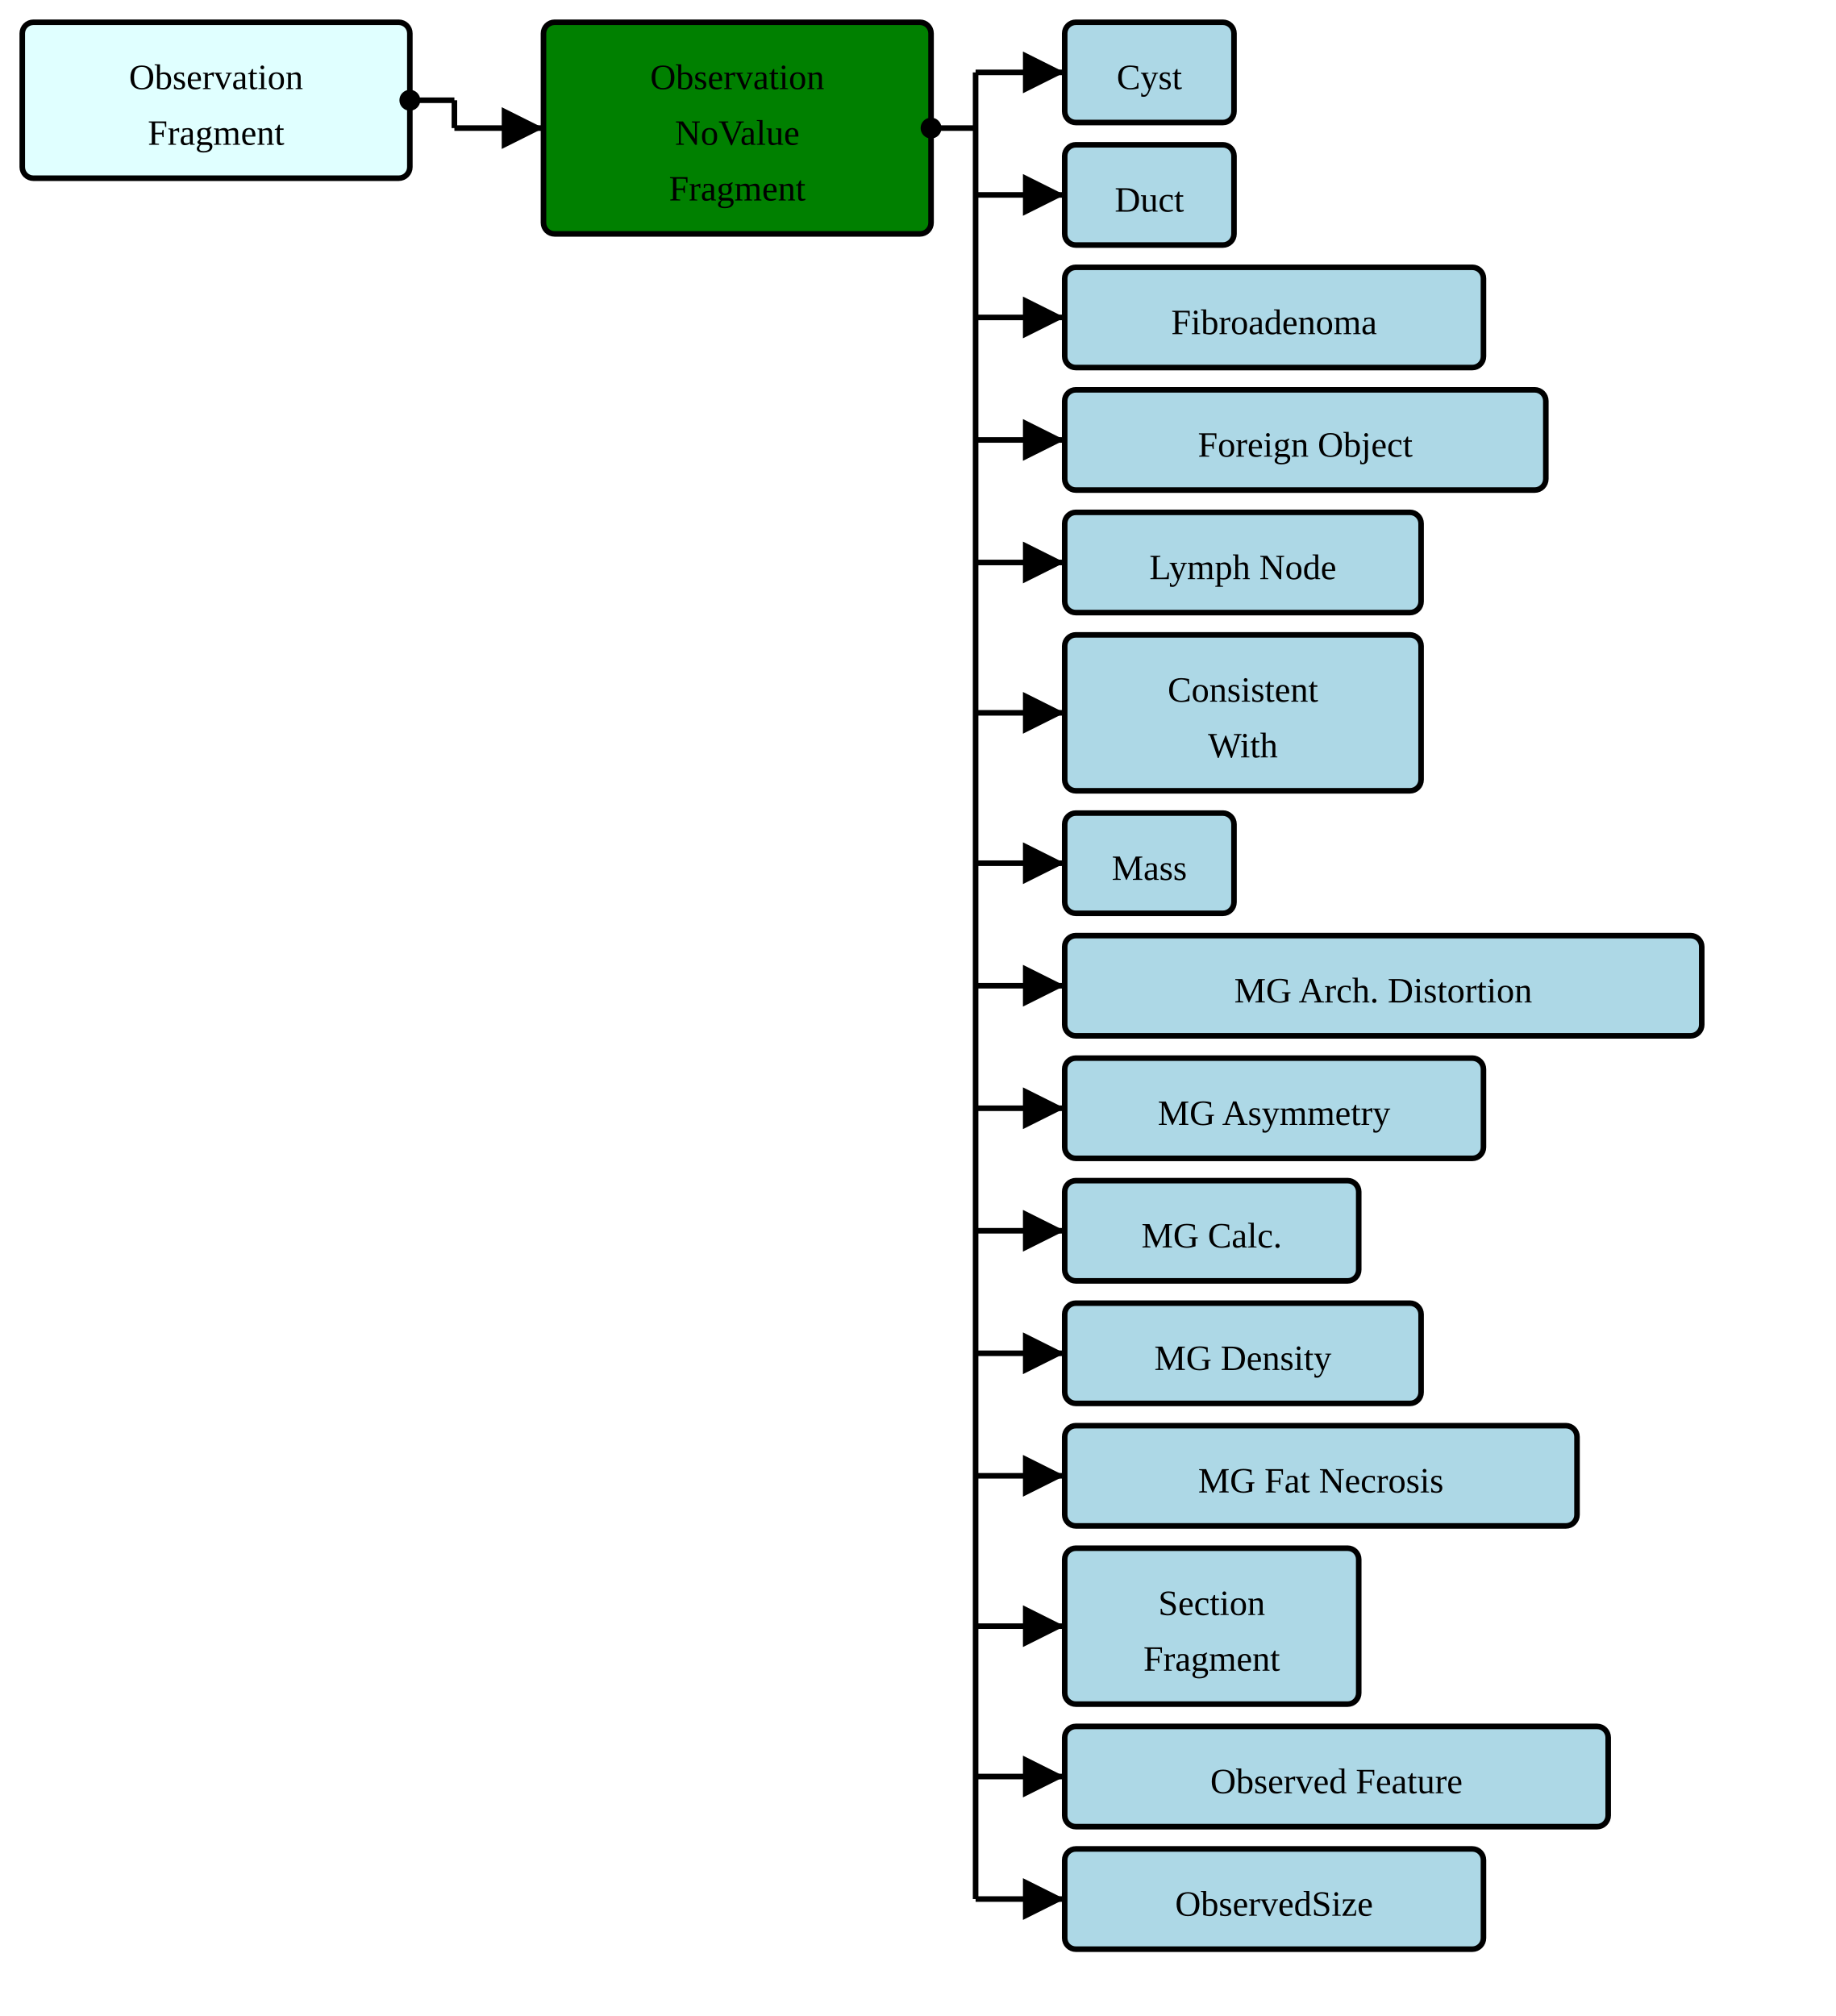
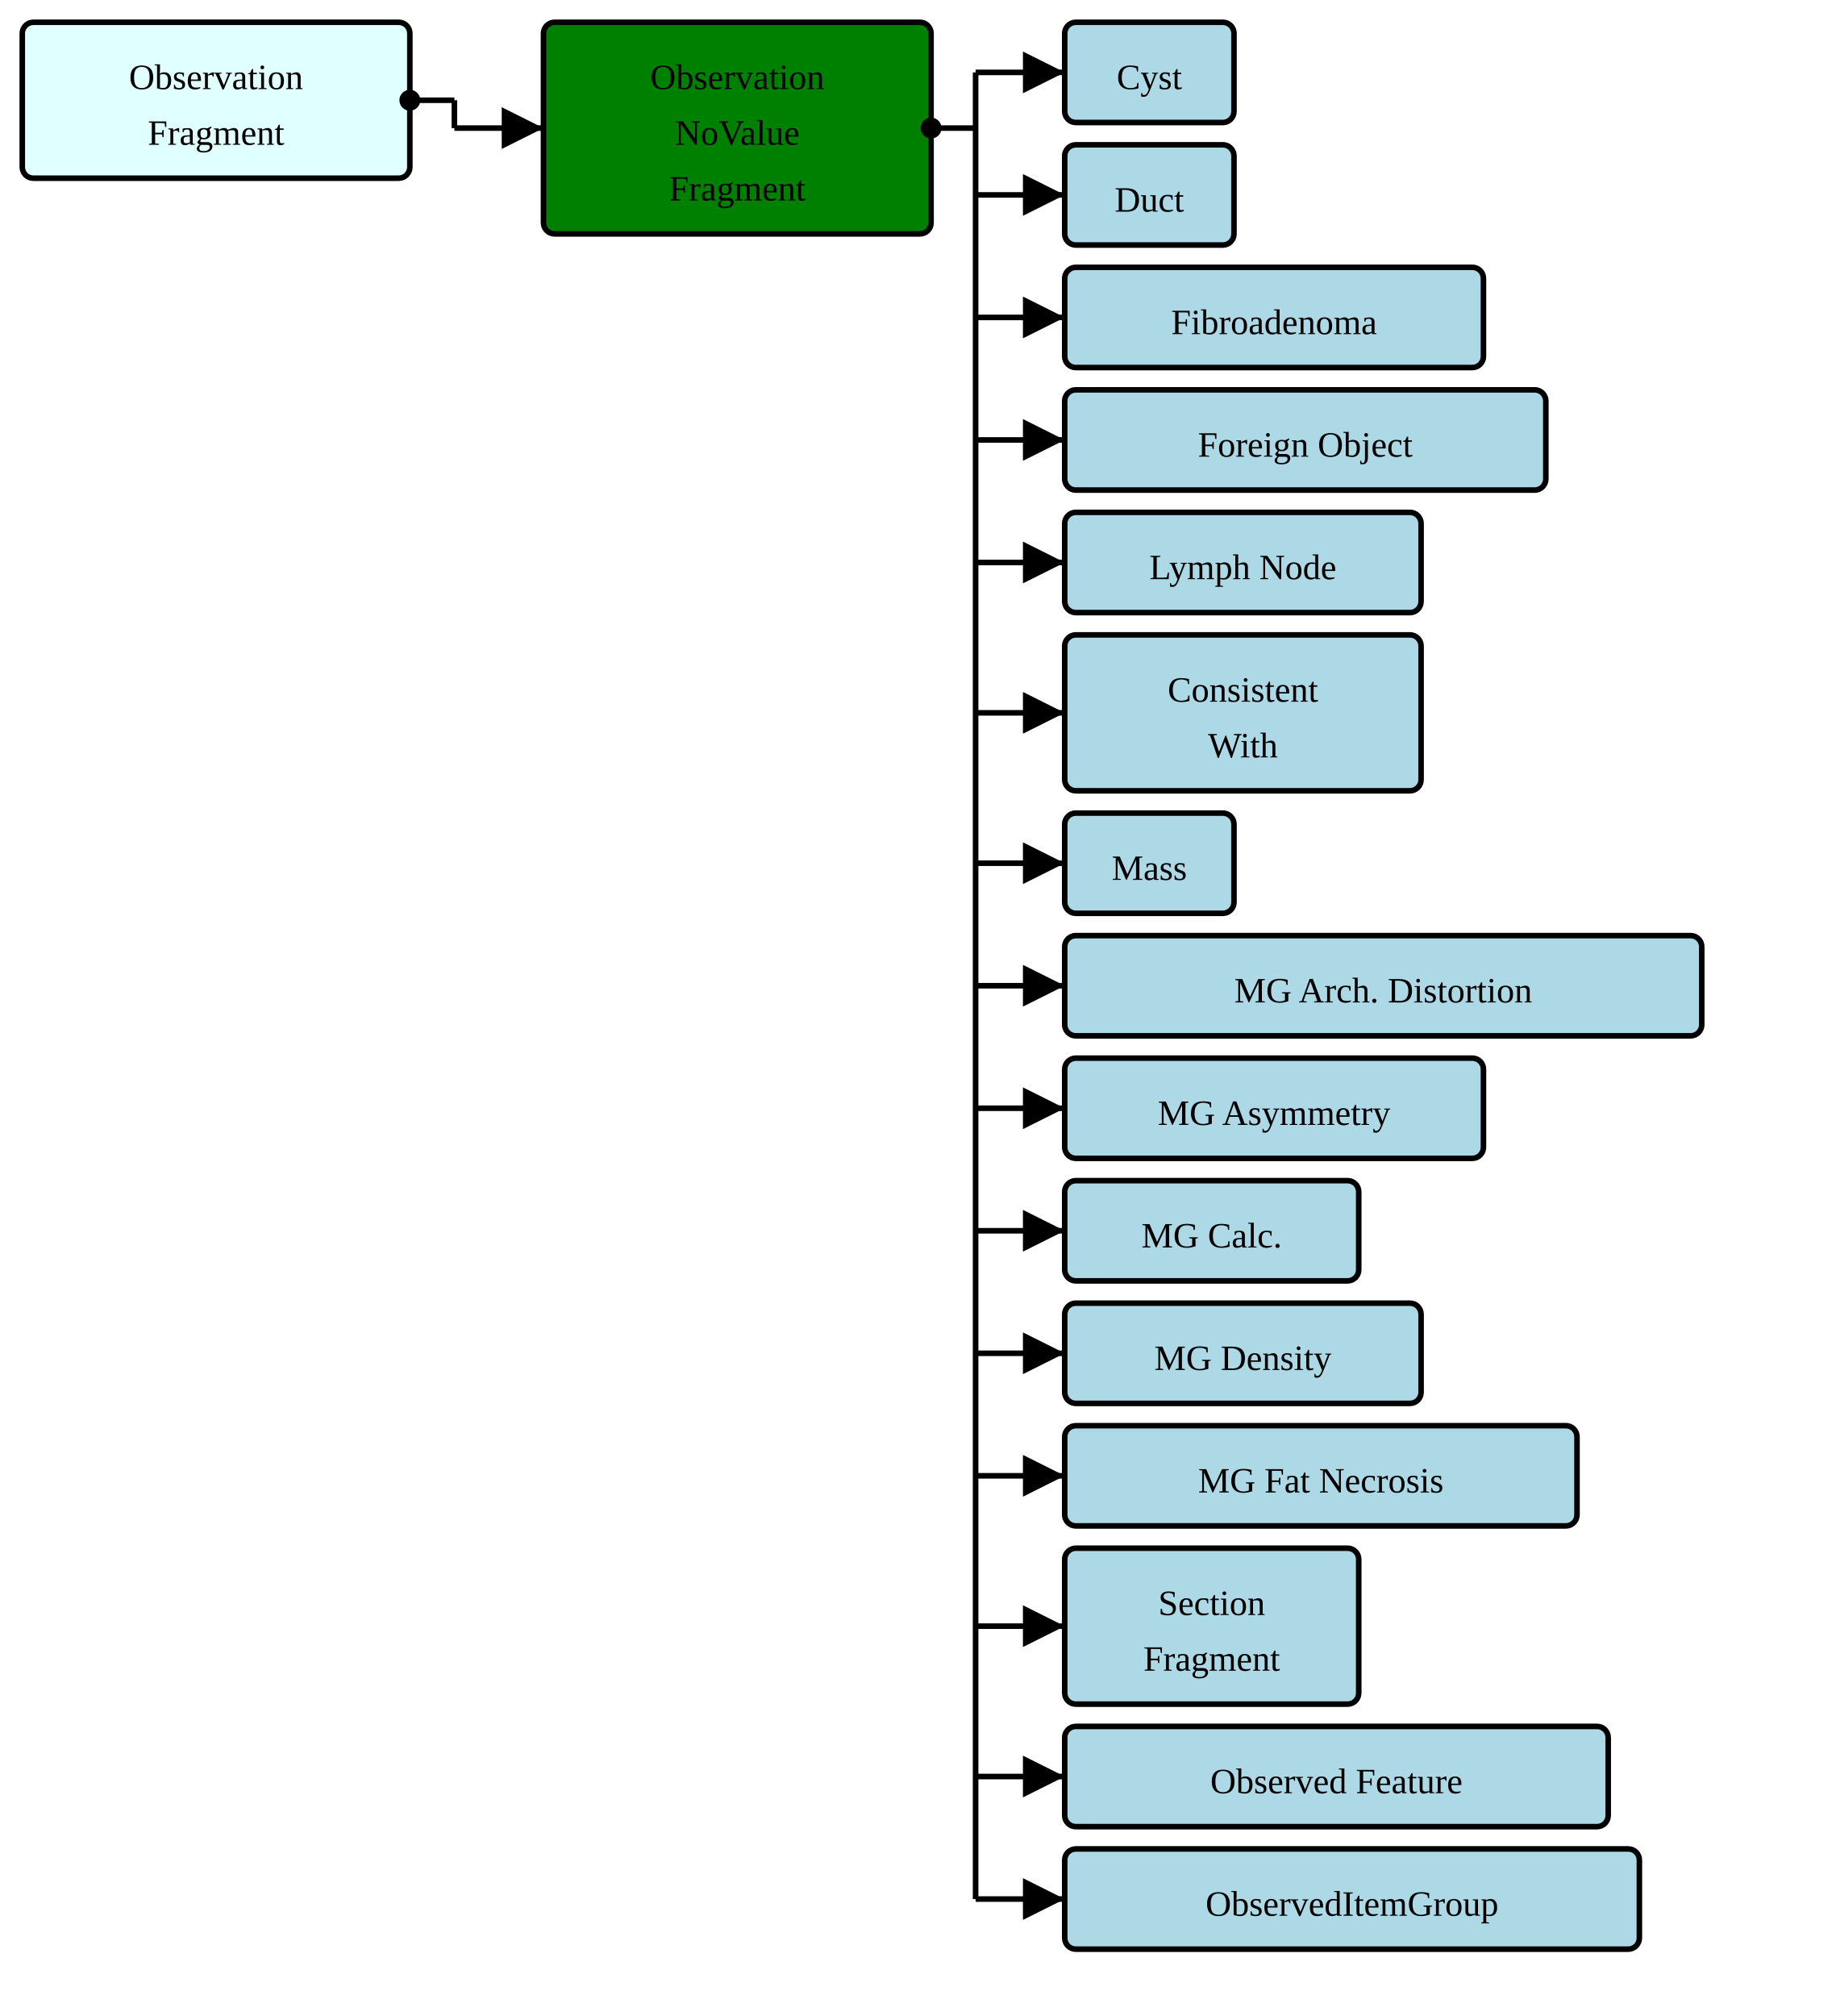
<svg xmlns="http://www.w3.org/2000/svg" version="1.1" width="618" height="678.75">
  <defs>
    <marker id="arrowStart" markerWidth="3.75" markerHeight="3.75" markerUnits="px" refX="1.875" refY="1.875">
      <circle fill="Black" stroke-width="0" cx="1.875" cy="1.875" r="1.875" />
    </marker>
    <marker id="arrowEnd" markerWidth="7.5" markerHeight="7.5" markerUnits="px" refX="7.5" refY="3.75">
      <polygon fill="Black" stroke-width="0" points="0 0 7.5 3.75 0 7.5" />
    </marker>
  </defs>
  <g>
    <g transform="translate(7.5 7.5)">
      <rect fill="LightCyan" stroke="Black" stroke-width="1.875" x="0" y="0" width="130.5" height="52.5" rx="3.75" ry="3.75" />
      <a href="./StructureDefinition-BreastRadObservationFragment.html" target="_top">
        <text x="65.25" y="22.5" text-anchor="middle">Observation</text>
      </a>
      <a href="./StructureDefinition-BreastRadObservationFragment.html" target="_top">
        <text x="65.25" y="41.25" text-anchor="middle">Fragment</text>
      </a>
    </g>
    <line stroke="Black" stroke-width="1.875" marker-end="url(#arrowEnd)" x1="153" y1="43.125" x2="183" y2="43.125" />
    <line stroke="Black" stroke-width="1.875" marker-start="url(#arrowStart)" x1="138" y1="33.75" x2="153" y2="33.75" />
    <line stroke="Black" stroke-width="1.875" x1="153" y1="33.75" x2="153" y2="43.125" />
  </g>
  <g>
    <g transform="translate(183 7.5)">
      <rect fill="Green" stroke="Black" stroke-width="1.875" x="0" y="0" width="130.5" height="71.25" rx="3.75" ry="3.75" />
      <text x="65.25" y="22.5" text-anchor="middle">Observation</text>
      <text x="65.25" y="41.25" text-anchor="middle">NoValue</text>
      <text x="65.25" y="60" text-anchor="middle">Fragment</text>
    </g>
    <line stroke="Black" stroke-width="1.875" marker-end="url(#arrowEnd)" x1="328.5" y1="24.375" x2="358.5" y2="24.375" />
    <line stroke="Black" stroke-width="1.875" marker-end="url(#arrowEnd)" x1="328.5" y1="65.625" x2="358.5" y2="65.625" />
    <line stroke="Black" stroke-width="1.875" marker-end="url(#arrowEnd)" x1="328.5" y1="106.875" x2="358.5" y2="106.875" />
    <line stroke="Black" stroke-width="1.875" marker-end="url(#arrowEnd)" x1="328.5" y1="148.125" x2="358.5" y2="148.125" />
    <line stroke="Black" stroke-width="1.875" marker-end="url(#arrowEnd)" x1="328.5" y1="189.375" x2="358.5" y2="189.375" />
    <line stroke="Black" stroke-width="1.875" marker-end="url(#arrowEnd)" x1="328.5" y1="240" x2="358.5" y2="240" />
    <line stroke="Black" stroke-width="1.875" marker-end="url(#arrowEnd)" x1="328.5" y1="290.625" x2="358.5" y2="290.625" />
    <line stroke="Black" stroke-width="1.875" marker-end="url(#arrowEnd)" x1="328.5" y1="331.875" x2="358.5" y2="331.875" />
    <line stroke="Black" stroke-width="1.875" marker-end="url(#arrowEnd)" x1="328.5" y1="373.125" x2="358.5" y2="373.125" />
    <line stroke="Black" stroke-width="1.875" marker-end="url(#arrowEnd)" x1="328.5" y1="414.375" x2="358.5" y2="414.375" />
    <line stroke="Black" stroke-width="1.875" marker-end="url(#arrowEnd)" x1="328.5" y1="455.625" x2="358.5" y2="455.625" />
    <line stroke="Black" stroke-width="1.875" marker-end="url(#arrowEnd)" x1="328.5" y1="496.875" x2="358.5" y2="496.875" />
    <line stroke="Black" stroke-width="1.875" marker-end="url(#arrowEnd)" x1="328.5" y1="547.5" x2="358.5" y2="547.5" />
    <line stroke="Black" stroke-width="1.875" marker-end="url(#arrowEnd)" x1="328.5" y1="598.125" x2="358.5" y2="598.125" />
    <line stroke="Black" stroke-width="1.875" marker-end="url(#arrowEnd)" x1="328.5" y1="639.375" x2="358.5" y2="639.375" />
    <line stroke="Black" stroke-width="1.875" marker-start="url(#arrowStart)" x1="313.5" y1="43.125" x2="328.5" y2="43.125" />
    <line stroke="Black" stroke-width="1.875" x1="328.5" y1="24.375" x2="328.5" y2="639.375" />
  </g>
  <g>
    <g transform="translate(358.5 7.5)">
      <rect fill="LightBlue" stroke="Black" stroke-width="1.875" x="0" y="0" width="57" height="33.75" rx="3.75" ry="3.75" />
      <a href="./StructureDefinition-AbnormalityCyst.html" target="_top">
        <text x="28.5" y="22.5" text-anchor="middle">Cyst</text>
      </a>
    </g>
    <g transform="translate(358.5 48.75)">
      <rect fill="LightBlue" stroke="Black" stroke-width="1.875" x="0" y="0" width="57" height="33.75" rx="3.75" ry="3.75" />
      <a href="./StructureDefinition-AbnormalityDuct.html" target="_top">
        <text x="28.5" y="22.5" text-anchor="middle">Duct</text>
      </a>
    </g>
    <g transform="translate(358.5 90)">
      <rect fill="LightBlue" stroke="Black" stroke-width="1.875" x="0" y="0" width="141" height="33.75" rx="3.75" ry="3.75" />
      <a href="./StructureDefinition-AbnormalityFibroadenoma.html" target="_top">
        <text x="70.5" y="22.5" text-anchor="middle">Fibroadenoma</text>
      </a>
    </g>
    <g transform="translate(358.5 131.25)">
      <rect fill="LightBlue" stroke="Black" stroke-width="1.875" x="0" y="0" width="162" height="33.75" rx="3.75" ry="3.75" />
      <a href="./StructureDefinition-AbnormalityForeignObject.html" target="_top">
        <text x="81" y="22.5" text-anchor="middle">Foreign Object</text>
      </a>
    </g>
    <g transform="translate(358.5 172.5)">
      <rect fill="LightBlue" stroke="Black" stroke-width="1.875" x="0" y="0" width="120" height="33.75" rx="3.75" ry="3.75" />
      <a href="./StructureDefinition-AbnormalityLymphNode.html" target="_top">
        <text x="60" y="22.5" text-anchor="middle">Lymph Node</text>
      </a>
    </g>
    <g transform="translate(358.5 213.75)">
      <rect fill="LightBlue" stroke="Black" stroke-width="1.875" x="0" y="0" width="120" height="52.5" rx="3.75" ry="3.75" />
      <a href="./StructureDefinition-ConsistentWith.html" target="_top">
        <text x="60" y="22.5" text-anchor="middle">Consistent</text>
      </a>
      <a href="./StructureDefinition-ConsistentWith.html" target="_top">
        <text x="60" y="41.25" text-anchor="middle">With</text>
      </a>
    </g>
    <g transform="translate(358.5 273.75)">
      <rect fill="LightBlue" stroke="Black" stroke-width="1.875" x="0" y="0" width="57" height="33.75" rx="3.75" ry="3.75" />
      <a href="./StructureDefinition-Mass.html" target="_top">
        <text x="28.5" y="22.5" text-anchor="middle">Mass</text>
      </a>
    </g>
    <g transform="translate(358.5 315)">
      <rect fill="LightBlue" stroke="Black" stroke-width="1.875" x="0" y="0" width="214.5" height="33.75" rx="3.75" ry="3.75" />
      <a href="./StructureDefinition-MGAbnormalityArchitecturalDistortion.html" target="_top">
        <text x="107.25" y="22.5" text-anchor="middle">MG Arch. Distortion</text>
      </a>
    </g>
    <g transform="translate(358.5 356.25)">
      <rect fill="LightBlue" stroke="Black" stroke-width="1.875" x="0" y="0" width="141" height="33.75" rx="3.75" ry="3.75" />
      <a href="./StructureDefinition-MGAbnormalityAsymmetry.html" target="_top">
        <text x="70.5" y="22.5" text-anchor="middle">MG Asymmetry</text>
      </a>
    </g>
    <g transform="translate(358.5 397.5)">
      <rect fill="LightBlue" stroke="Black" stroke-width="1.875" x="0" y="0" width="99" height="33.75" rx="3.75" ry="3.75" />
      <a href="./StructureDefinition-MGAbnormalityCalcification.html" target="_top">
        <text x="49.5" y="22.5" text-anchor="middle">MG Calc.</text>
      </a>
    </g>
    <g transform="translate(358.5 438.75)">
      <rect fill="LightBlue" stroke="Black" stroke-width="1.875" x="0" y="0" width="120" height="33.75" rx="3.75" ry="3.75" />
      <a href="./StructureDefinition-MGAbnormalityDensity.html" target="_top">
        <text x="60" y="22.5" text-anchor="middle">MG Density</text>
      </a>
    </g>
    <g transform="translate(358.5 480)">
      <rect fill="LightBlue" stroke="Black" stroke-width="1.875" x="0" y="0" width="172.5" height="33.75" rx="3.75" ry="3.75" />
      <a href="./StructureDefinition-MGAbnormalityFatNecrosis.html" target="_top">
        <text x="86.25" y="22.5" text-anchor="middle">MG Fat Necrosis</text>
      </a>
    </g>
    <g transform="translate(358.5 521.25)">
      <rect fill="LightBlue" stroke="Black" stroke-width="1.875" x="0" y="0" width="99" height="52.5" rx="3.75" ry="3.75" />
      <a href="./StructureDefinition-ObservationSectionFragment.html" target="_top">
        <text x="49.5" y="22.5" text-anchor="middle">Section</text>
      </a>
      <a href="./StructureDefinition-ObservationSectionFragment.html" target="_top">
        <text x="49.5" y="41.25" text-anchor="middle">Fragment</text>
      </a>
    </g>
    <g transform="translate(358.5 581.25)">
      <rect fill="LightBlue" stroke="Black" stroke-width="1.875" x="0" y="0" width="183" height="33.75" rx="3.75" ry="3.75" />
      <a href="./StructureDefinition-ObservedFeature.html" target="_top">
        <text x="91.5" y="22.5" text-anchor="middle">Observed Feature</text>
      </a>
    </g>
    <g transform="translate(358.5 622.5)">
-       <rect fill="LightBlue" stroke="Black" stroke-width="1.875" x="0" y="0" width="141" height="33.75" rx="3.75" ry="3.75" />
-       <a href="./StructureDefinition-ObservedSize.html" target="_top">
-         <text x="70.5" y="22.5" text-anchor="middle">ObservedSize</text>
+       <rect fill="LightBlue" stroke="Black" stroke-width="1.875" x="0" y="0" width="193.5" height="33.75" rx="3.75" ry="3.75" />
+       <a href="./StructureDefinition-ObservedItemGroup.html" target="_top">
+         <text x="96.75" y="22.5" text-anchor="middle">ObservedItemGroup</text>
      </a>
    </g>
  </g>
</svg>
